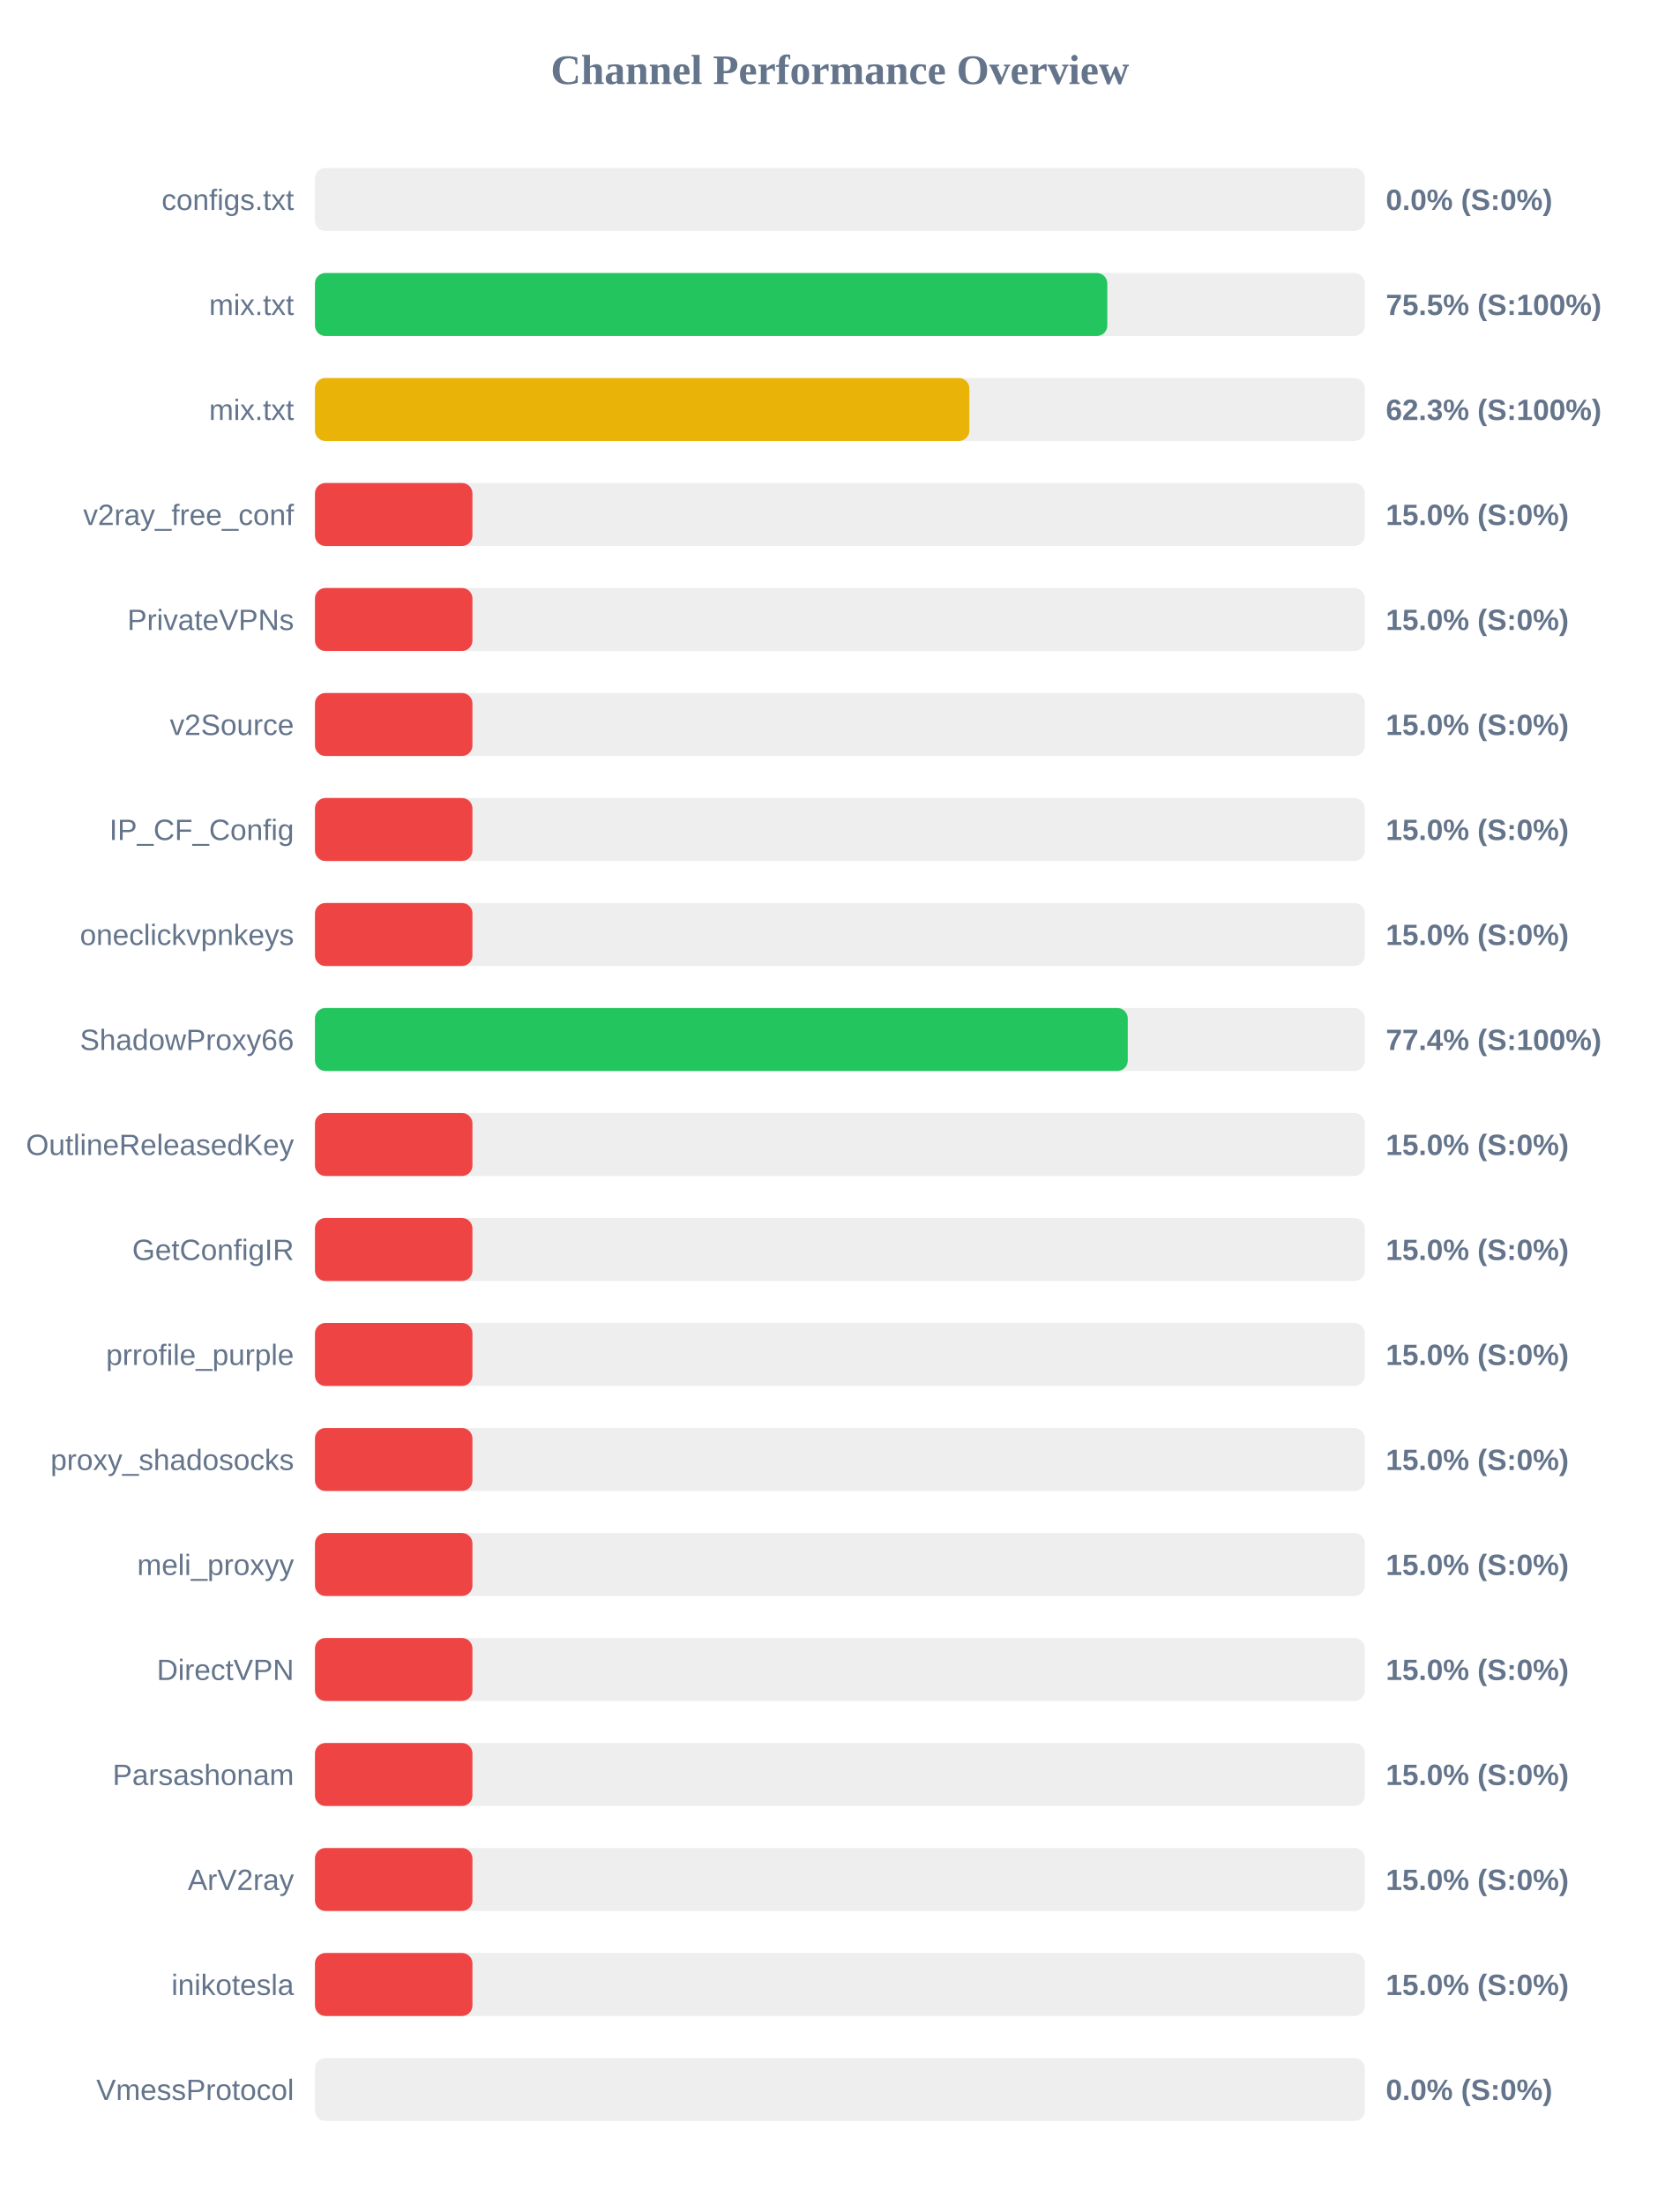
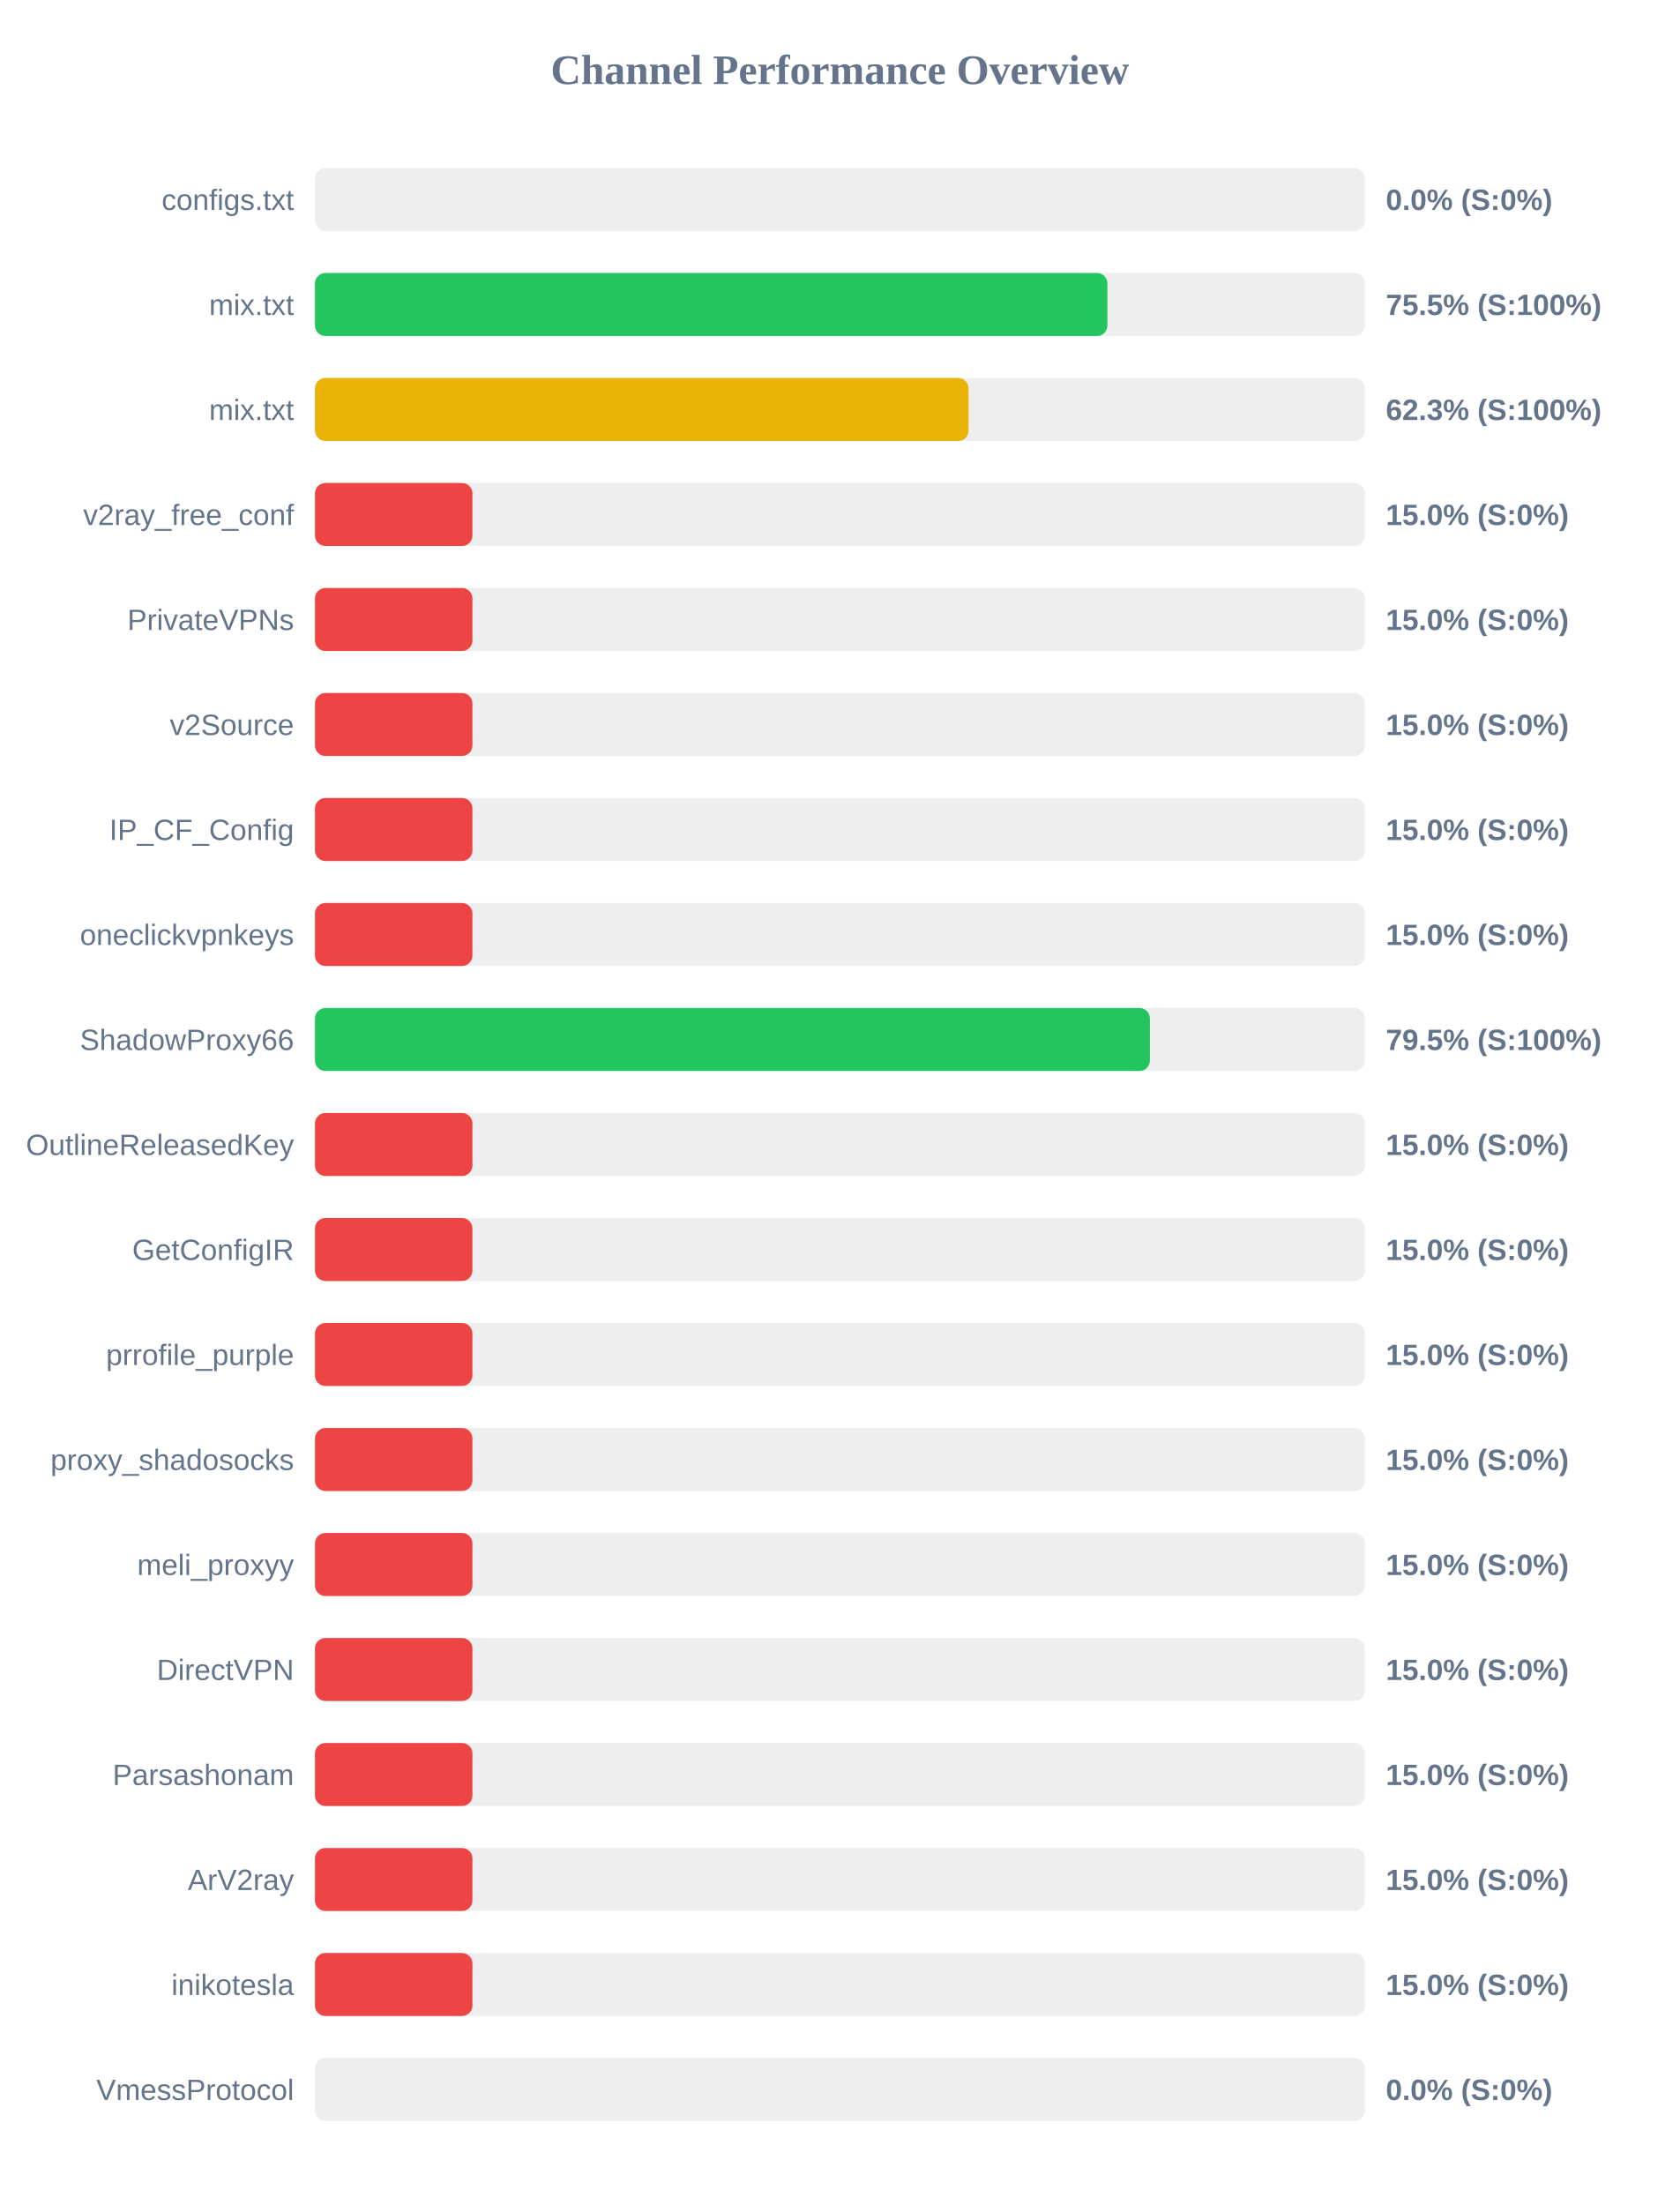
<svg xmlns="http://www.w3.org/2000/svg" width="800" height="1050" version="1.1">
  <style>
        .row { font: 14px Arial; fill: #64748b; }
        .score { font: bold 14px Arial; fill: #64748b; }
    </style>
  <text x="400" y="40" text-anchor="middle" font-size="20px" font-weight="bold" fill="#64748b">Channel Performance Overview</text>
  <rect x="150" y="80" width="500" height="30" fill="#eee" rx="5" />
  <rect x="150" y="80" width="0.0" height="30" fill="#ef4444" rx="5" />
  <text x="140" y="100" text-anchor="end" class="row">configs.txt</text>
  <text x="660" y="100" text-anchor="start" class="score">0.0% (S:0%)</text>
  <rect x="150" y="130" width="500" height="30" fill="#eee" rx="5" />
-   <rect x="150" y="130" width="377.35" height="30" fill="#22c55e" rx="5" />
+   <rect x="150" y="130" width="377.4" height="30" fill="#22c55e" rx="5" />
  <text x="140" y="150" text-anchor="end" class="row">mix.txt</text>
  <text x="660" y="150" text-anchor="start" class="score">75.5% (S:100%)</text>
  <rect x="150" y="180" width="500" height="30" fill="#eee" rx="5" />
-   <rect x="150" y="180" width="311.65" height="30" fill="#eab308" rx="5" />
+   <rect x="150" y="180" width="311.3" height="30" fill="#eab308" rx="5" />
  <text x="140" y="200" text-anchor="end" class="row">mix.txt</text>
  <text x="660" y="200" text-anchor="start" class="score">62.3% (S:100%)</text>
  <rect x="150" y="230" width="500" height="30" fill="#eee" rx="5" />
  <rect x="150" y="230" width="75.0" height="30" fill="#ef4444" rx="5" />
  <text x="140" y="250" text-anchor="end" class="row">v2ray_free_conf</text>
  <text x="660" y="250" text-anchor="start" class="score">15.0% (S:0%)</text>
  <rect x="150" y="280" width="500" height="30" fill="#eee" rx="5" />
  <rect x="150" y="280" width="75.0" height="30" fill="#ef4444" rx="5" />
  <text x="140" y="300" text-anchor="end" class="row">PrivateVPNs</text>
  <text x="660" y="300" text-anchor="start" class="score">15.0% (S:0%)</text>
  <rect x="150" y="330" width="500" height="30" fill="#eee" rx="5" />
  <rect x="150" y="330" width="75.0" height="30" fill="#ef4444" rx="5" />
  <text x="140" y="350" text-anchor="end" class="row">v2Source</text>
  <text x="660" y="350" text-anchor="start" class="score">15.0% (S:0%)</text>
  <rect x="150" y="380" width="500" height="30" fill="#eee" rx="5" />
  <rect x="150" y="380" width="75.0" height="30" fill="#ef4444" rx="5" />
  <text x="140" y="400" text-anchor="end" class="row">IP_CF_Config</text>
  <text x="660" y="400" text-anchor="start" class="score">15.0% (S:0%)</text>
  <rect x="150" y="430" width="500" height="30" fill="#eee" rx="5" />
  <rect x="150" y="430" width="75.0" height="30" fill="#ef4444" rx="5" />
  <text x="140" y="450" text-anchor="end" class="row">oneclickvpnkeys</text>
  <text x="660" y="450" text-anchor="start" class="score">15.0% (S:0%)</text>
  <rect x="150" y="480" width="500" height="30" fill="#eee" rx="5" />
-   <rect x="150" y="480" width="387.1" height="30" fill="#22c55e" rx="5" />
+   <rect x="150" y="480" width="397.65" height="30" fill="#22c55e" rx="5" />
  <text x="140" y="500" text-anchor="end" class="row">ShadowProxy66</text>
-   <text x="660" y="500" text-anchor="start" class="score">77.4% (S:100%)</text>
+   <text x="660" y="500" text-anchor="start" class="score">79.5% (S:100%)</text>
  <rect x="150" y="530" width="500" height="30" fill="#eee" rx="5" />
  <rect x="150" y="530" width="75.0" height="30" fill="#ef4444" rx="5" />
  <text x="140" y="550" text-anchor="end" class="row">OutlineReleasedKey</text>
  <text x="660" y="550" text-anchor="start" class="score">15.0% (S:0%)</text>
  <rect x="150" y="580" width="500" height="30" fill="#eee" rx="5" />
  <rect x="150" y="580" width="75.0" height="30" fill="#ef4444" rx="5" />
  <text x="140" y="600" text-anchor="end" class="row">GetConfigIR</text>
  <text x="660" y="600" text-anchor="start" class="score">15.0% (S:0%)</text>
  <rect x="150" y="630" width="500" height="30" fill="#eee" rx="5" />
  <rect x="150" y="630" width="75.0" height="30" fill="#ef4444" rx="5" />
  <text x="140" y="650" text-anchor="end" class="row">prrofile_purple</text>
  <text x="660" y="650" text-anchor="start" class="score">15.0% (S:0%)</text>
  <rect x="150" y="680" width="500" height="30" fill="#eee" rx="5" />
  <rect x="150" y="680" width="75.0" height="30" fill="#ef4444" rx="5" />
  <text x="140" y="700" text-anchor="end" class="row">proxy_shadosocks</text>
  <text x="660" y="700" text-anchor="start" class="score">15.0% (S:0%)</text>
  <rect x="150" y="730" width="500" height="30" fill="#eee" rx="5" />
  <rect x="150" y="730" width="75.0" height="30" fill="#ef4444" rx="5" />
  <text x="140" y="750" text-anchor="end" class="row">meli_proxyy</text>
  <text x="660" y="750" text-anchor="start" class="score">15.0% (S:0%)</text>
  <rect x="150" y="780" width="500" height="30" fill="#eee" rx="5" />
  <rect x="150" y="780" width="75.0" height="30" fill="#ef4444" rx="5" />
  <text x="140" y="800" text-anchor="end" class="row">DirectVPN</text>
  <text x="660" y="800" text-anchor="start" class="score">15.0% (S:0%)</text>
  <rect x="150" y="830" width="500" height="30" fill="#eee" rx="5" />
  <rect x="150" y="830" width="75.0" height="30" fill="#ef4444" rx="5" />
  <text x="140" y="850" text-anchor="end" class="row">Parsashonam</text>
  <text x="660" y="850" text-anchor="start" class="score">15.0% (S:0%)</text>
  <rect x="150" y="880" width="500" height="30" fill="#eee" rx="5" />
  <rect x="150" y="880" width="75.0" height="30" fill="#ef4444" rx="5" />
  <text x="140" y="900" text-anchor="end" class="row">ArV2ray</text>
  <text x="660" y="900" text-anchor="start" class="score">15.0% (S:0%)</text>
  <rect x="150" y="930" width="500" height="30" fill="#eee" rx="5" />
  <rect x="150" y="930" width="75.0" height="30" fill="#ef4444" rx="5" />
  <text x="140" y="950" text-anchor="end" class="row">inikotesla</text>
  <text x="660" y="950" text-anchor="start" class="score">15.0% (S:0%)</text>
  <rect x="150" y="980" width="500" height="30" fill="#eee" rx="5" />
  <rect x="150" y="980" width="0.0" height="30" fill="#ef4444" rx="5" />
  <text x="140" y="1000" text-anchor="end" class="row">VmessProtocol</text>
  <text x="660" y="1000" text-anchor="start" class="score">0.0% (S:0%)</text>
</svg>
